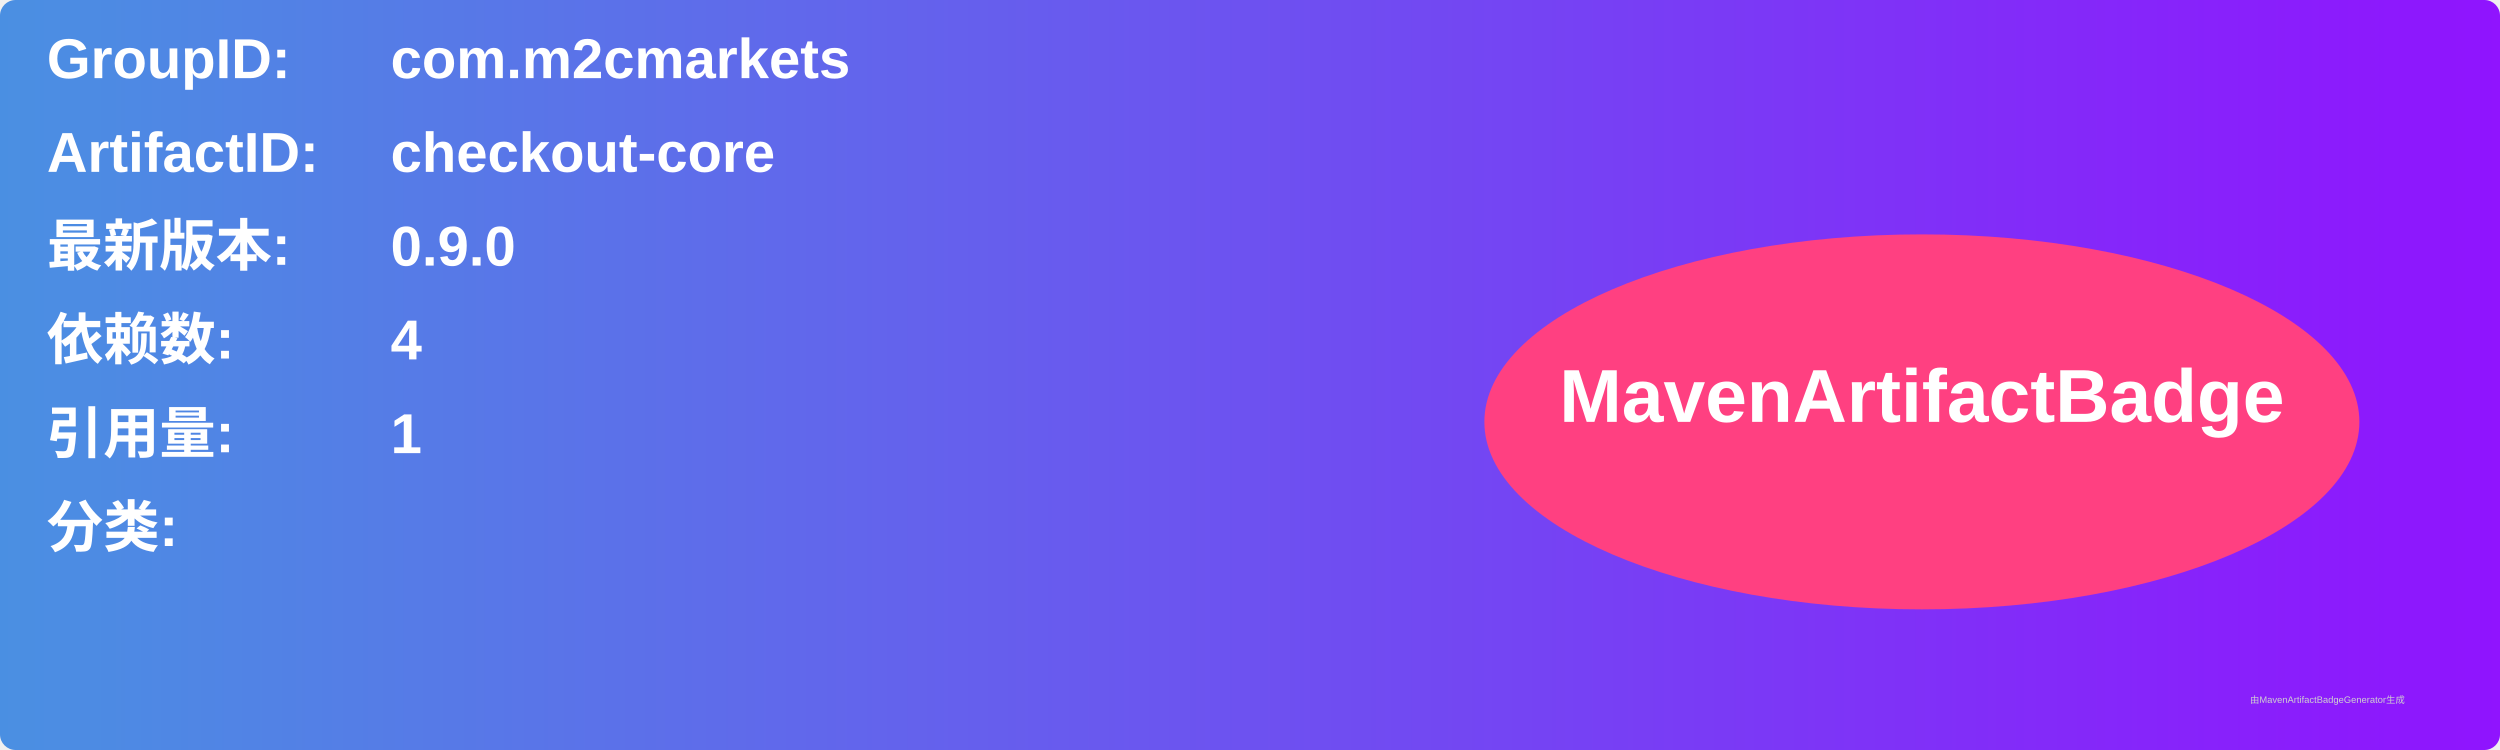
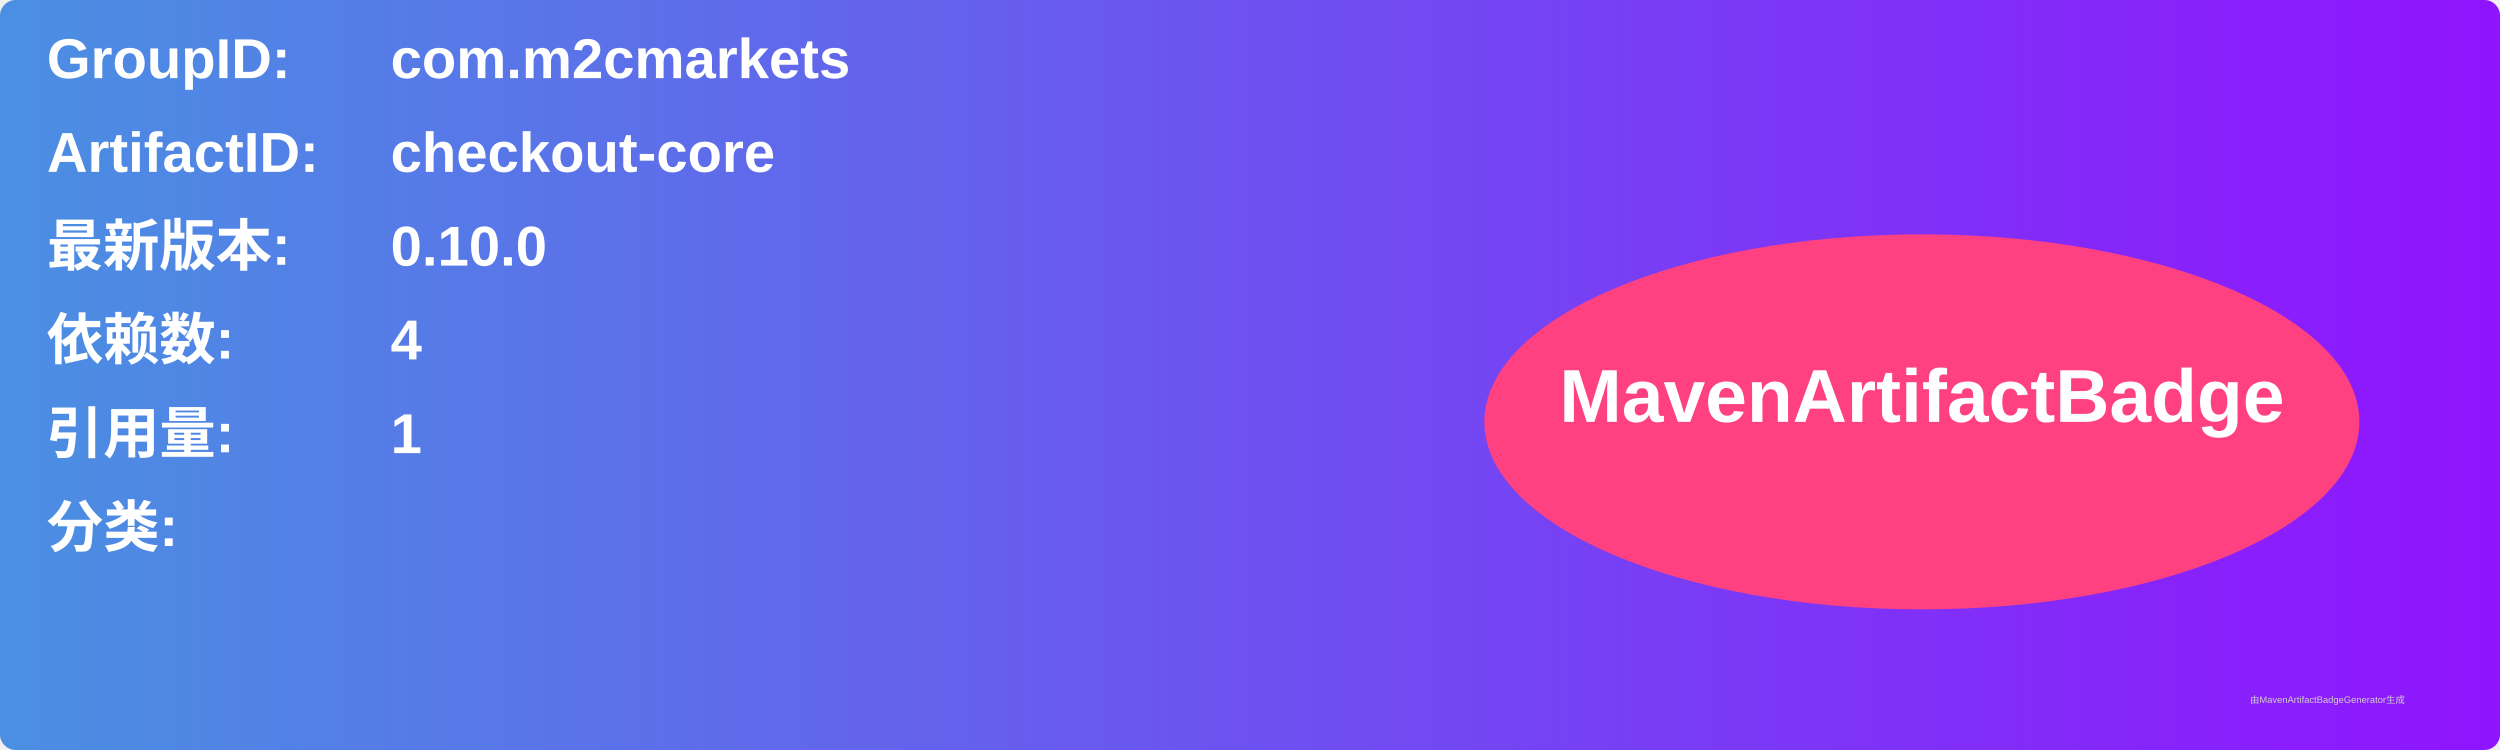
<svg xmlns="http://www.w3.org/2000/svg" width="800" height="240" viewBox="0 0 800 240">
  <linearGradient id="grad" x1="0%" y1="0%" x2="100%" y2="0%">
    <stop offset="0%" stop-color="#4a90e2" />
    <stop offset="100%" stop-color="#9013fe" />
  </linearGradient>
  <rect width="100%" height="100%" rx="5" ry="5" fill="url(#grad)" />
  <g transform="translate(15, 15)">
    <text x="0" y="10" font-family="Arial" font-size="18" fill="white" font-weight="bold" width="260">GroupID:</text>
    <text x="110" y="10" font-family="Arial" font-size="18" fill="white" font-weight="bold" width="460">com.m2cmarkets</text>
    <text x="0" y="40" font-family="Arial" font-size="18" fill="white" font-weight="bold" width="260">ArtifactID:</text>
    <text x="110" y="40" font-family="Arial" font-size="18" fill="white" font-weight="bold" width="460">checkout-core</text>
    <text x="0" y="70" font-family="Arial" font-size="18" fill="white" font-weight="bold">最新版本:</text>
    <text x="110" y="70" font-family="Arial" font-size="18" fill="white" font-weight="bold">
-       <tspan font-weight="bold">0.9.0</tspan>
+       <tspan font-weight="bold">0.10.0</tspan>
    </text>
    <text x="0" y="100" font-family="Arial" font-size="18" fill="white" font-weight="bold">依赖数: </text>
    <text x="110" y="100" font-family="Arial" font-size="18" fill="white">
      <tspan font-weight="bold">4</tspan>
    </text>
    <text x="0" y="130" font-family="Arial" font-size="18" fill="white" font-weight="bold">引用量: </text>
    <text x="110" y="130" font-family="Arial" font-size="18" fill="white">
      <tspan font-weight="bold">1</tspan>
    </text>
    <text x="0" y="160" font-family="Arial" font-size="18" fill="white" font-weight="bold">分类:</text>
    <text x="10" y="190" font-family="Arial" font-size="10" fill="white">
      <tspan font-weight="bold" />
    </text>
    <ellipse cx="600" cy="120" rx="140" ry="60" fill="#ff4081" />
    <text x="600" y="120" text-anchor="middle" font-family="Arial" font-size="24" fill="white" font-weight="bold">MavenArtifactBadge</text>
  </g>
  <text x="720" y="225" font-family="Arial" font-size="3" fill="#d0d0d0">由MavenArtifactBadgeGenerator生成</text>
</svg>
